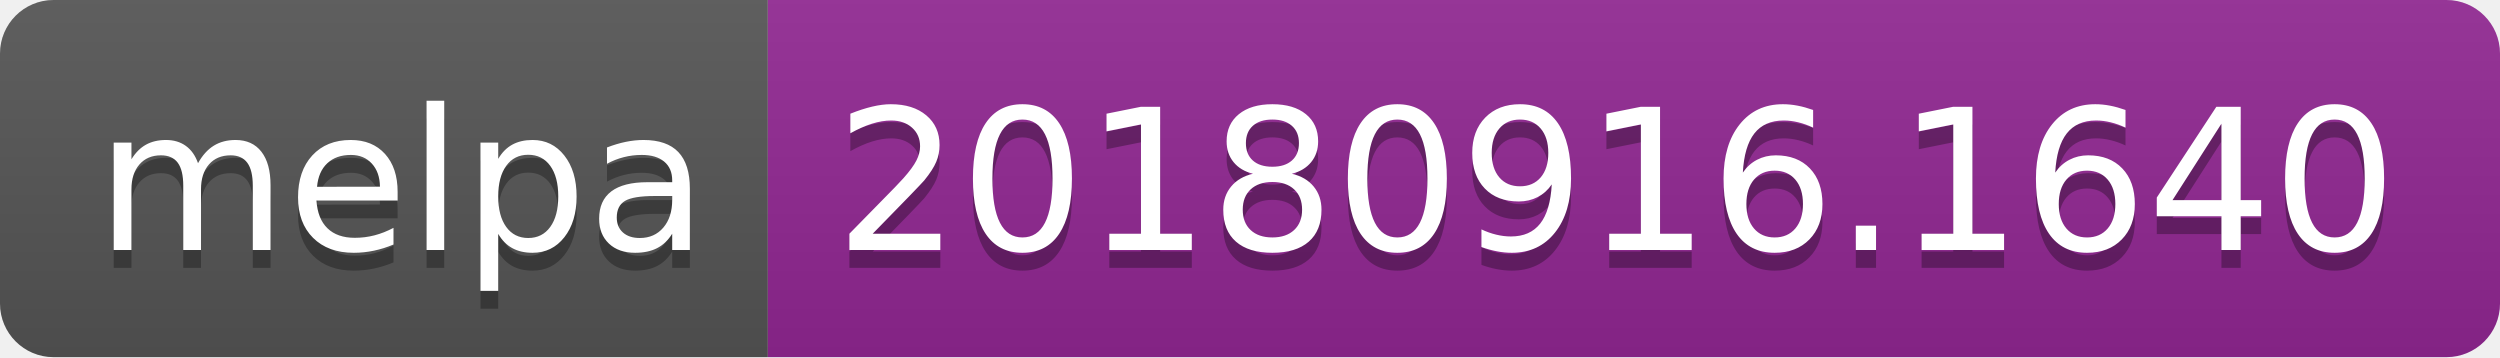
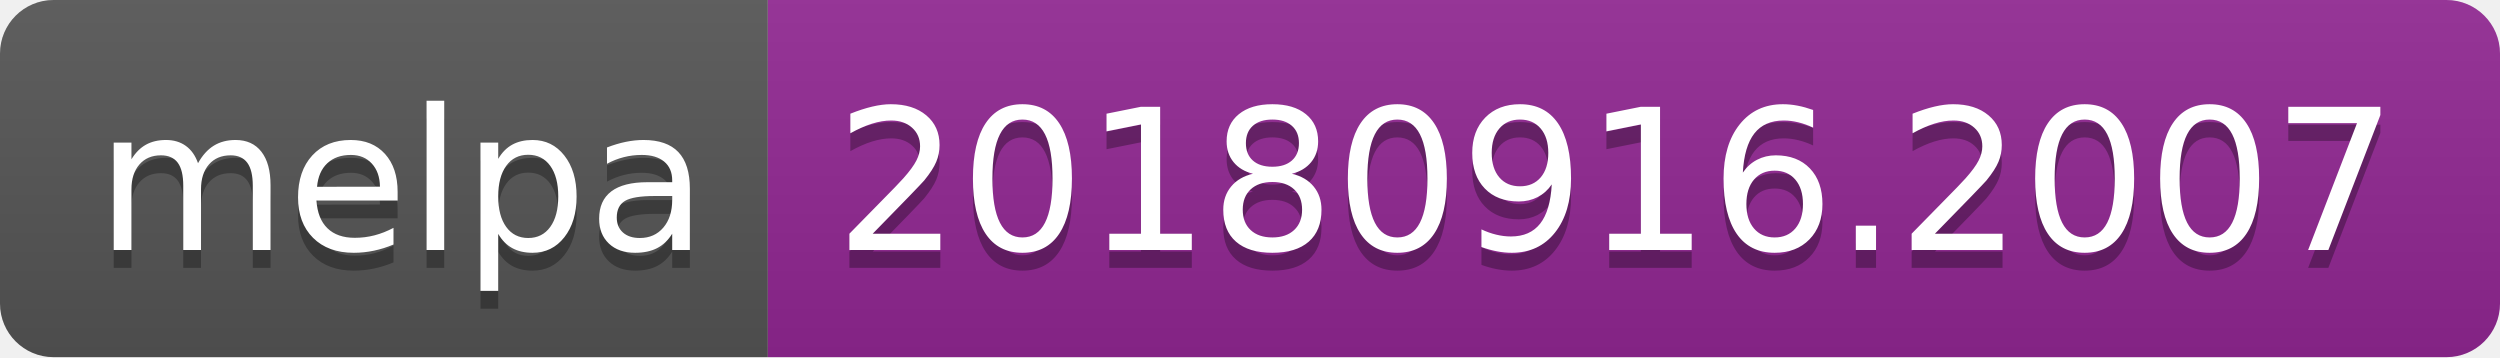
<svg xmlns="http://www.w3.org/2000/svg" width="140" height="20">
  <linearGradient id="b" x2="0" y2="100%">
    <stop offset="0" stop-color="#bbb" stop-opacity=".1" />
    <stop offset="1" stop-opacity=".1" />
  </linearGradient>
  <clipPath id="a">
    <rect width="140" height="20" rx="3" fill="#fff" />
  </clipPath>
  <g clip-path="url(#a)">
    <path fill="#555" d="M0 0h43v20H0z" />
    <path fill="#922793" d="M43 0h97v20H43z" />
    <path fill="url(#b)" d="M0 0h140v20H0z" />
  </g>
  <g fill="#fff" text-anchor="middle" font-family="DejaVu Sans,Verdana,Geneva,sans-serif" font-size="110">
    <text x="225" y="150" fill="#010101" fill-opacity=".3" transform="scale(.1)" textLength="330">melpa</text>
    <text x="225" y="140" transform="scale(.1)" textLength="330">melpa</text>
-     <text x="905" y="150" fill="#010101" fill-opacity=".3" transform="scale(.1)" textLength="870">20180916.1640</text>
-     <text x="905" y="140" transform="scale(.1)" textLength="870">20180916.1640</text>
+     <text x="905" y="150" fill="#010101" fill-opacity=".3" transform="scale(.1)" textLength="870">20180916.2007</text>
+     <text x="905" y="140" transform="scale(.1)" textLength="870">20180916.2007</text>
  </g>
</svg>
